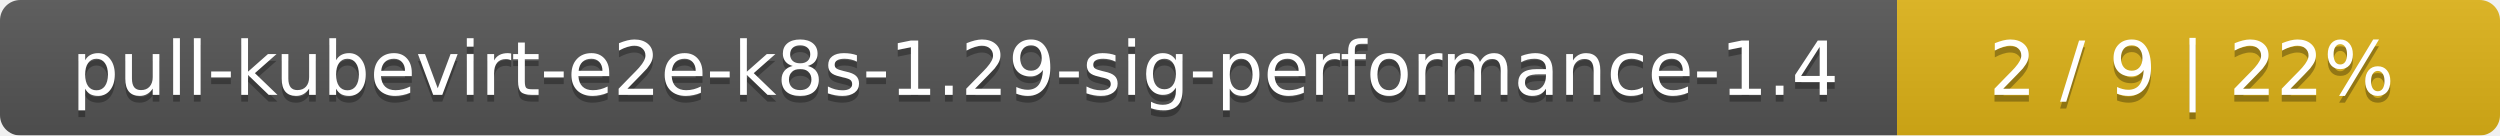
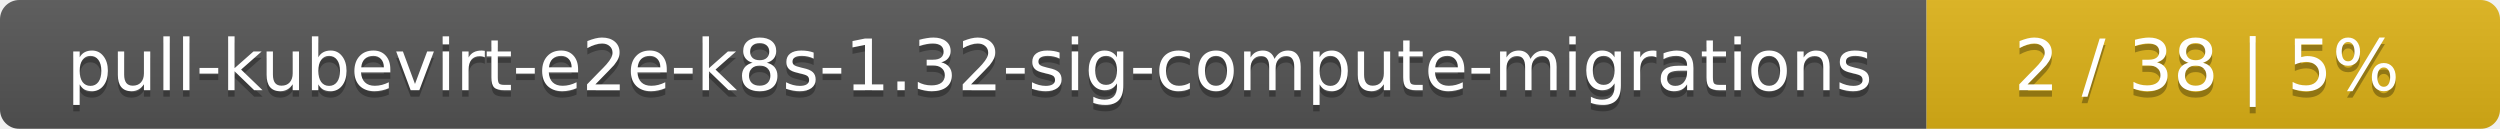
- <svg xmlns="http://www.w3.org/2000/svg" width="369" height="20">
+ <svg xmlns="http://www.w3.org/2000/svg" width="388" height="20">
  <linearGradient id="smooth" x2="0" y2="100%">
    <stop offset="0" stop-color="#bbb" stop-opacity=".1" />
    <stop offset="1" stop-opacity=".1" />
  </linearGradient>
  <mask id="round">
-     <rect width="369" height="20" rx="3" fill="#fff" />
+     <rect width="388" height="20" rx="3" fill="#fff" />
  </mask>
  <g mask="url(#round)">
-     <rect width="280" height="20" fill="#555" />
-     <rect x="280" width="89" height="20" fill="#dfb317" />
-     <rect width="369" height="20" fill="url(#smooth)" />
+     <rect width="299" height="20" fill="#555" />
+     <rect x="299" width="89" height="20" fill="#dfb317" />
+     <rect width="388" height="20" fill="url(#smooth)" />
  </g>
  <g fill="#fff" text-anchor="middle" font-family="DejaVu Sans,Verdana,Geneva,sans-serif" font-size="11">
-     <text x="141" y="15" fill="#010101" fill-opacity=".3">pull-kubevirt-e2e-k8s-1.29-sig-performance-1.4</text>
-     <text x="141" y="14">pull-kubevirt-e2e-k8s-1.29-sig-performance-1.4</text>
-     <text x="323.5" y="15" fill="#010101" fill-opacity=".3">2 / 9    |    22%</text>
-     <text x="323.5" y="14">2 / 9    |    22%</text>
+     <text x="150.5" y="15" fill="#010101" fill-opacity=".3">pull-kubevirt-e2e-k8s-1.32-sig-compute-migrations</text>
+     <text x="150.5" y="14">pull-kubevirt-e2e-k8s-1.32-sig-compute-migrations</text>
+     <text x="342.5" y="15" fill="#010101" fill-opacity=".3">2 / 38    |    5%</text>
+     <text x="342.5" y="14">2 / 38    |    5%</text>
  </g>
</svg>
